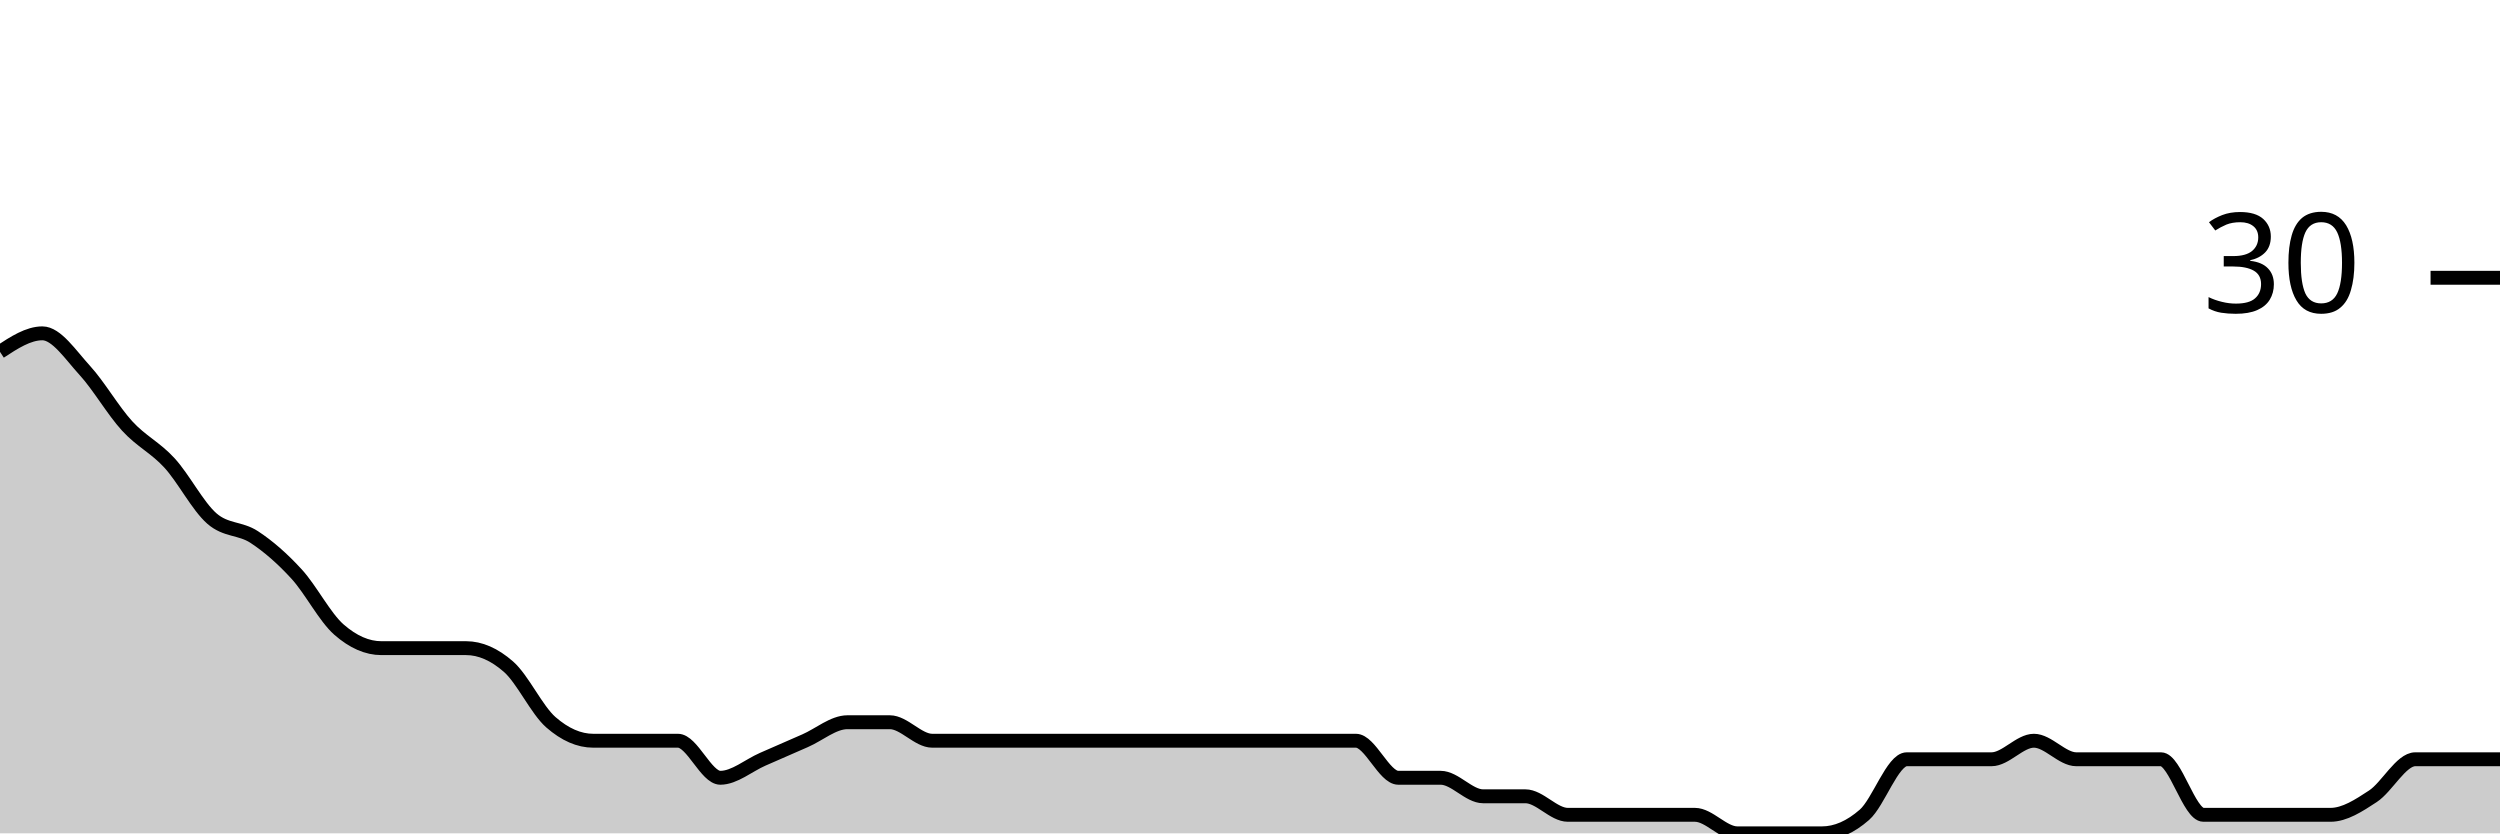
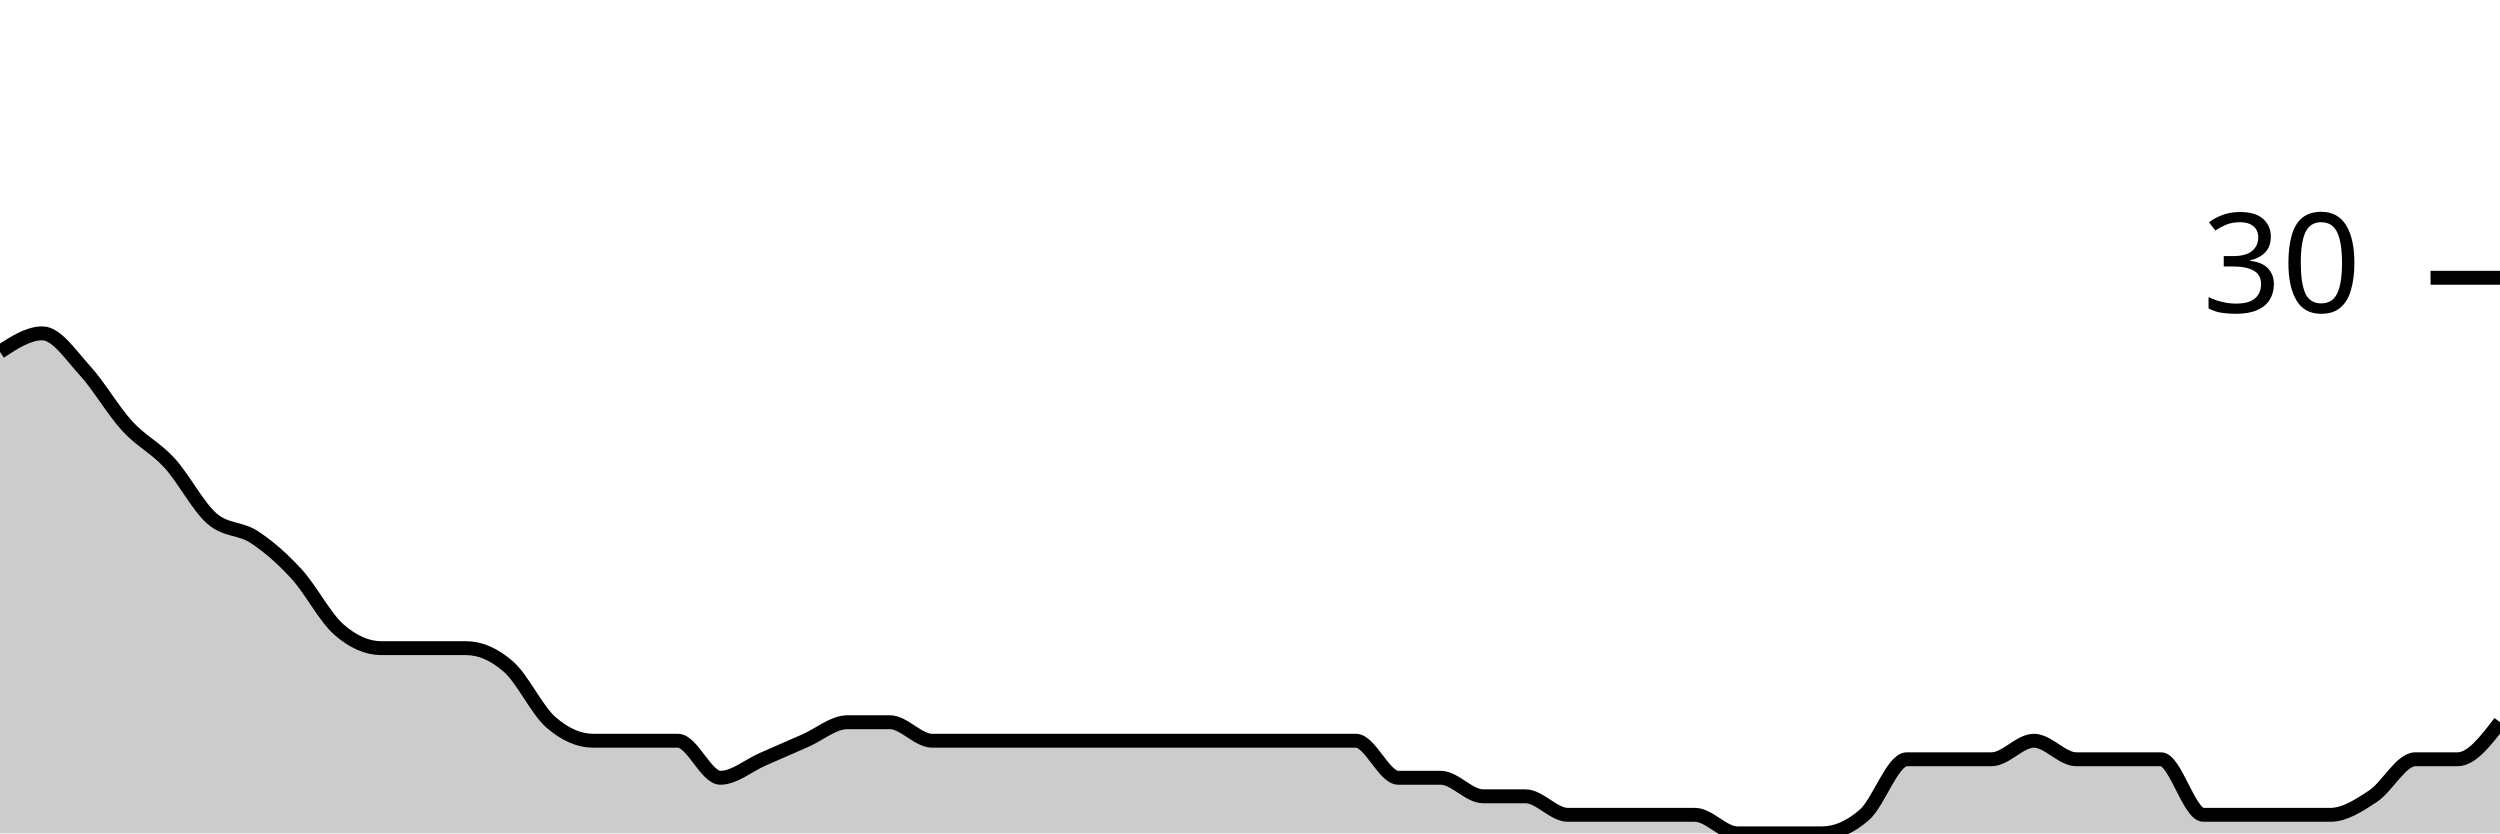
<svg xmlns="http://www.w3.org/2000/svg" viewBox="0 0 180 60">
  <g transform="translate(0,20)">
-     <path class="area" fill="rgba(0, 0, 0, 0.2)" d="M0,5.333C1.017,4.667,2.034,4,3.051,4C4.068,4,5.085,5.556,6.102,6.667C7.119,7.778,8.136,9.556,9.153,10.667C10.169,11.778,11.186,12.222,12.203,13.333C13.22,14.444,14.237,16.444,15.254,17.333C16.271,18.222,17.288,18,18.305,18.667C19.322,19.333,20.339,20.222,21.356,21.333C22.373,22.444,23.39,24.444,24.407,25.333C25.424,26.222,26.441,26.667,27.458,26.667C28.475,26.667,29.492,26.667,30.508,26.667C31.525,26.667,32.542,26.667,33.559,26.667C34.576,26.667,35.593,27.111,36.61,28C37.627,28.889,38.644,31.111,39.661,32C40.678,32.889,41.695,33.333,42.712,33.333C43.729,33.333,44.746,33.333,45.763,33.333C46.78,33.333,47.797,33.333,48.814,33.333C49.831,33.333,50.847,36,51.864,36C52.881,36,53.898,35.111,54.915,34.667C55.932,34.222,56.949,33.778,57.966,33.333C58.983,32.889,60,32,61.017,32C62.034,32,63.051,32,64.068,32C65.085,32,66.102,33.333,67.119,33.333C68.136,33.333,69.153,33.333,70.169,33.333C71.186,33.333,72.203,33.333,73.22,33.333C74.237,33.333,75.254,33.333,76.271,33.333C77.288,33.333,78.305,33.333,79.322,33.333C80.339,33.333,81.356,33.333,82.373,33.333C83.39,33.333,84.407,33.333,85.424,33.333C86.441,33.333,87.458,33.333,88.475,33.333C89.492,33.333,90.508,33.333,91.525,33.333C92.542,33.333,93.559,33.333,94.576,33.333C95.593,33.333,96.61,33.333,97.627,33.333C98.644,33.333,99.661,36,100.678,36C101.695,36,102.712,36,103.729,36C104.746,36,105.763,37.333,106.78,37.333C107.797,37.333,108.814,37.333,109.831,37.333C110.847,37.333,111.864,38.667,112.881,38.667C113.898,38.667,114.915,38.667,115.932,38.667C116.949,38.667,117.966,38.667,118.983,38.667C120,38.667,121.017,38.667,122.034,38.667C123.051,38.667,124.068,40,125.085,40C126.102,40,127.119,40,128.136,40C129.153,40,130.169,40,131.186,40C132.203,40,133.22,39.556,134.237,38.667C135.254,37.778,136.271,34.667,137.288,34.667C138.305,34.667,139.322,34.667,140.339,34.667C141.356,34.667,142.373,34.667,143.39,34.667C144.407,34.667,145.424,33.333,146.441,33.333C147.458,33.333,148.475,34.667,149.492,34.667C150.508,34.667,151.525,34.667,152.542,34.667C153.559,34.667,154.576,34.667,155.593,34.667C156.61,34.667,157.627,38.667,158.644,38.667C159.661,38.667,160.678,38.667,161.695,38.667C162.712,38.667,163.729,38.667,164.746,38.667C165.763,38.667,166.78,38.667,167.797,38.667C168.814,38.667,169.831,38,170.847,37.333C171.864,36.667,172.881,34.667,173.898,34.667C174.915,34.667,175.932,34.667,176.949,34.667C177.966,34.667,178.983,34.667,180,34.667L180,40C178.983,40,177.966,40,176.949,40C175.932,40,174.915,40,173.898,40C172.881,40,171.864,40,170.847,40C169.831,40,168.814,40,167.797,40C166.78,40,165.763,40,164.746,40C163.729,40,162.712,40,161.695,40C160.678,40,159.661,40,158.644,40C157.627,40,156.61,40,155.593,40C154.576,40,153.559,40,152.542,40C151.525,40,150.508,40,149.492,40C148.475,40,147.458,40,146.441,40C145.424,40,144.407,40,143.39,40C142.373,40,141.356,40,140.339,40C139.322,40,138.305,40,137.288,40C136.271,40,135.254,40,134.237,40C133.22,40,132.203,40,131.186,40C130.169,40,129.153,40,128.136,40C127.119,40,126.102,40,125.085,40C124.068,40,123.051,40,122.034,40C121.017,40,120,40,118.983,40C117.966,40,116.949,40,115.932,40C114.915,40,113.898,40,112.881,40C111.864,40,110.847,40,109.831,40C108.814,40,107.797,40,106.78,40C105.763,40,104.746,40,103.729,40C102.712,40,101.695,40,100.678,40C99.661,40,98.644,40,97.627,40C96.61,40,95.593,40,94.576,40C93.559,40,92.542,40,91.525,40C90.508,40,89.492,40,88.475,40C87.458,40,86.441,40,85.424,40C84.407,40,83.39,40,82.373,40C81.356,40,80.339,40,79.322,40C78.305,40,77.288,40,76.271,40C75.254,40,74.237,40,73.22,40C72.203,40,71.186,40,70.169,40C69.153,40,68.136,40,67.119,40C66.102,40,65.085,40,64.068,40C63.051,40,62.034,40,61.017,40C60,40,58.983,40,57.966,40C56.949,40,55.932,40,54.915,40C53.898,40,52.881,40,51.864,40C50.847,40,49.831,40,48.814,40C47.797,40,46.78,40,45.763,40C44.746,40,43.729,40,42.712,40C41.695,40,40.678,40,39.661,40C38.644,40,37.627,40,36.61,40C35.593,40,34.576,40,33.559,40C32.542,40,31.525,40,30.508,40C29.492,40,28.475,40,27.458,40C26.441,40,25.424,40,24.407,40C23.39,40,22.373,40,21.356,40C20.339,40,19.322,40,18.305,40C17.288,40,16.271,40,15.254,40C14.237,40,13.22,40,12.203,40C11.186,40,10.169,40,9.153,40C8.136,40,7.119,40,6.102,40C5.085,40,4.068,40,3.051,40C2.034,40,1.017,40,0,40Z" />
-     <path class="line" stroke="black" fill="none" d="M0,5.333C1.017,4.667,2.034,4,3.051,4C4.068,4,5.085,5.556,6.102,6.667C7.119,7.778,8.136,9.556,9.153,10.667C10.169,11.778,11.186,12.222,12.203,13.333C13.22,14.444,14.237,16.444,15.254,17.333C16.271,18.222,17.288,18,18.305,18.667C19.322,19.333,20.339,20.222,21.356,21.333C22.373,22.444,23.39,24.444,24.407,25.333C25.424,26.222,26.441,26.667,27.458,26.667C28.475,26.667,29.492,26.667,30.508,26.667C31.525,26.667,32.542,26.667,33.559,26.667C34.576,26.667,35.593,27.111,36.61,28C37.627,28.889,38.644,31.111,39.661,32C40.678,32.889,41.695,33.333,42.712,33.333C43.729,33.333,44.746,33.333,45.763,33.333C46.78,33.333,47.797,33.333,48.814,33.333C49.831,33.333,50.847,36,51.864,36C52.881,36,53.898,35.111,54.915,34.667C55.932,34.222,56.949,33.778,57.966,33.333C58.983,32.889,60,32,61.017,32C62.034,32,63.051,32,64.068,32C65.085,32,66.102,33.333,67.119,33.333C68.136,33.333,69.153,33.333,70.169,33.333C71.186,33.333,72.203,33.333,73.22,33.333C74.237,33.333,75.254,33.333,76.271,33.333C77.288,33.333,78.305,33.333,79.322,33.333C80.339,33.333,81.356,33.333,82.373,33.333C83.39,33.333,84.407,33.333,85.424,33.333C86.441,33.333,87.458,33.333,88.475,33.333C89.492,33.333,90.508,33.333,91.525,33.333C92.542,33.333,93.559,33.333,94.576,33.333C95.593,33.333,96.61,33.333,97.627,33.333C98.644,33.333,99.661,36,100.678,36C101.695,36,102.712,36,103.729,36C104.746,36,105.763,37.333,106.78,37.333C107.797,37.333,108.814,37.333,109.831,37.333C110.847,37.333,111.864,38.667,112.881,38.667C113.898,38.667,114.915,38.667,115.932,38.667C116.949,38.667,117.966,38.667,118.983,38.667C120,38.667,121.017,38.667,122.034,38.667C123.051,38.667,124.068,40,125.085,40C126.102,40,127.119,40,128.136,40C129.153,40,130.169,40,131.186,40C132.203,40,133.22,39.556,134.237,38.667C135.254,37.778,136.271,34.667,137.288,34.667C138.305,34.667,139.322,34.667,140.339,34.667C141.356,34.667,142.373,34.667,143.39,34.667C144.407,34.667,145.424,33.333,146.441,33.333C147.458,33.333,148.475,34.667,149.492,34.667C150.508,34.667,151.525,34.667,152.542,34.667C153.559,34.667,154.576,34.667,155.593,34.667C156.61,34.667,157.627,38.667,158.644,38.667C159.661,38.667,160.678,38.667,161.695,38.667C162.712,38.667,163.729,38.667,164.746,38.667C165.763,38.667,166.78,38.667,167.797,38.667C168.814,38.667,169.831,38,170.847,37.333C171.864,36.667,172.881,34.667,173.898,34.667C174.915,34.667,175.932,34.667,176.949,34.667C177.966,34.667,178.983,34.667,180,34.667" />
+     <path class="area" fill="rgba(0, 0, 0, 0.2)" d="M0,5.333C1.017,4.667,2.034,4,3.051,4C4.068,4,5.085,5.556,6.102,6.667C7.119,7.778,8.136,9.556,9.153,10.667C10.169,11.778,11.186,12.222,12.203,13.333C13.22,14.444,14.237,16.444,15.254,17.333C16.271,18.222,17.288,18,18.305,18.667C19.322,19.333,20.339,20.222,21.356,21.333C22.373,22.444,23.39,24.444,24.407,25.333C25.424,26.222,26.441,26.667,27.458,26.667C28.475,26.667,29.492,26.667,30.508,26.667C31.525,26.667,32.542,26.667,33.559,26.667C34.576,26.667,35.593,27.111,36.61,28C37.627,28.889,38.644,31.111,39.661,32C40.678,32.889,41.695,33.333,42.712,33.333C43.729,33.333,44.746,33.333,45.763,33.333C46.78,33.333,47.797,33.333,48.814,33.333C49.831,33.333,50.847,36,51.864,36C52.881,36,53.898,35.111,54.915,34.667C55.932,34.222,56.949,33.778,57.966,33.333C58.983,32.889,60,32,61.017,32C62.034,32,63.051,32,64.068,32C65.085,32,66.102,33.333,67.119,33.333C68.136,33.333,69.153,33.333,70.169,33.333C71.186,33.333,72.203,33.333,73.22,33.333C74.237,33.333,75.254,33.333,76.271,33.333C77.288,33.333,78.305,33.333,79.322,33.333C80.339,33.333,81.356,33.333,82.373,33.333C83.39,33.333,84.407,33.333,85.424,33.333C86.441,33.333,87.458,33.333,88.475,33.333C89.492,33.333,90.508,33.333,91.525,33.333C92.542,33.333,93.559,33.333,94.576,33.333C95.593,33.333,96.61,33.333,97.627,33.333C98.644,33.333,99.661,36,100.678,36C101.695,36,102.712,36,103.729,36C104.746,36,105.763,37.333,106.78,37.333C107.797,37.333,108.814,37.333,109.831,37.333C110.847,37.333,111.864,38.667,112.881,38.667C113.898,38.667,114.915,38.667,115.932,38.667C116.949,38.667,117.966,38.667,118.983,38.667C120,38.667,121.017,38.667,122.034,38.667C123.051,38.667,124.068,40,125.085,40C126.102,40,127.119,40,128.136,40C129.153,40,130.169,40,131.186,40C132.203,40,133.22,39.556,134.237,38.667C135.254,37.778,136.271,34.667,137.288,34.667C138.305,34.667,139.322,34.667,140.339,34.667C141.356,34.667,142.373,34.667,143.39,34.667C144.407,34.667,145.424,33.333,146.441,33.333C147.458,33.333,148.475,34.667,149.492,34.667C150.508,34.667,151.525,34.667,152.542,34.667C153.559,34.667,154.576,34.667,155.593,34.667C156.61,34.667,157.627,38.667,158.644,38.667C159.661,38.667,160.678,38.667,161.695,38.667C162.712,38.667,163.729,38.667,164.746,38.667C165.763,38.667,166.78,38.667,167.797,38.667C168.814,38.667,169.831,38,170.847,37.333C171.864,36.667,172.881,34.667,173.898,34.667C174.915,34.667,175.932,34.667,176.949,34.667C177.966,34.667,178.983,33.333,180,32L180,40C178.983,40,177.966,40,176.949,40C175.932,40,174.915,40,173.898,40C172.881,40,171.864,40,170.847,40C169.831,40,168.814,40,167.797,40C166.78,40,165.763,40,164.746,40C163.729,40,162.712,40,161.695,40C160.678,40,159.661,40,158.644,40C157.627,40,156.61,40,155.593,40C154.576,40,153.559,40,152.542,40C151.525,40,150.508,40,149.492,40C148.475,40,147.458,40,146.441,40C145.424,40,144.407,40,143.39,40C142.373,40,141.356,40,140.339,40C139.322,40,138.305,40,137.288,40C136.271,40,135.254,40,134.237,40C133.22,40,132.203,40,131.186,40C130.169,40,129.153,40,128.136,40C127.119,40,126.102,40,125.085,40C124.068,40,123.051,40,122.034,40C121.017,40,120,40,118.983,40C117.966,40,116.949,40,115.932,40C114.915,40,113.898,40,112.881,40C111.864,40,110.847,40,109.831,40C108.814,40,107.797,40,106.78,40C105.763,40,104.746,40,103.729,40C102.712,40,101.695,40,100.678,40C99.661,40,98.644,40,97.627,40C96.61,40,95.593,40,94.576,40C93.559,40,92.542,40,91.525,40C90.508,40,89.492,40,88.475,40C87.458,40,86.441,40,85.424,40C84.407,40,83.39,40,82.373,40C81.356,40,80.339,40,79.322,40C78.305,40,77.288,40,76.271,40C75.254,40,74.237,40,73.22,40C72.203,40,71.186,40,70.169,40C69.153,40,68.136,40,67.119,40C66.102,40,65.085,40,64.068,40C63.051,40,62.034,40,61.017,40C60,40,58.983,40,57.966,40C56.949,40,55.932,40,54.915,40C53.898,40,52.881,40,51.864,40C50.847,40,49.831,40,48.814,40C47.797,40,46.78,40,45.763,40C44.746,40,43.729,40,42.712,40C41.695,40,40.678,40,39.661,40C38.644,40,37.627,40,36.61,40C35.593,40,34.576,40,33.559,40C32.542,40,31.525,40,30.508,40C29.492,40,28.475,40,27.458,40C26.441,40,25.424,40,24.407,40C23.39,40,22.373,40,21.356,40C20.339,40,19.322,40,18.305,40C17.288,40,16.271,40,15.254,40C14.237,40,13.22,40,12.203,40C11.186,40,10.169,40,9.153,40C8.136,40,7.119,40,6.102,40C5.085,40,4.068,40,3.051,40C2.034,40,1.017,40,0,40Z" />
+     <path class="line" stroke="black" fill="none" d="M0,5.333C1.017,4.667,2.034,4,3.051,4C4.068,4,5.085,5.556,6.102,6.667C7.119,7.778,8.136,9.556,9.153,10.667C10.169,11.778,11.186,12.222,12.203,13.333C13.22,14.444,14.237,16.444,15.254,17.333C16.271,18.222,17.288,18,18.305,18.667C19.322,19.333,20.339,20.222,21.356,21.333C22.373,22.444,23.39,24.444,24.407,25.333C25.424,26.222,26.441,26.667,27.458,26.667C28.475,26.667,29.492,26.667,30.508,26.667C31.525,26.667,32.542,26.667,33.559,26.667C34.576,26.667,35.593,27.111,36.61,28C37.627,28.889,38.644,31.111,39.661,32C40.678,32.889,41.695,33.333,42.712,33.333C43.729,33.333,44.746,33.333,45.763,33.333C46.78,33.333,47.797,33.333,48.814,33.333C49.831,33.333,50.847,36,51.864,36C52.881,36,53.898,35.111,54.915,34.667C55.932,34.222,56.949,33.778,57.966,33.333C58.983,32.889,60,32,61.017,32C62.034,32,63.051,32,64.068,32C65.085,32,66.102,33.333,67.119,33.333C68.136,33.333,69.153,33.333,70.169,33.333C71.186,33.333,72.203,33.333,73.22,33.333C74.237,33.333,75.254,33.333,76.271,33.333C77.288,33.333,78.305,33.333,79.322,33.333C80.339,33.333,81.356,33.333,82.373,33.333C83.39,33.333,84.407,33.333,85.424,33.333C86.441,33.333,87.458,33.333,88.475,33.333C89.492,33.333,90.508,33.333,91.525,33.333C92.542,33.333,93.559,33.333,94.576,33.333C95.593,33.333,96.61,33.333,97.627,33.333C98.644,33.333,99.661,36,100.678,36C101.695,36,102.712,36,103.729,36C104.746,36,105.763,37.333,106.78,37.333C107.797,37.333,108.814,37.333,109.831,37.333C110.847,37.333,111.864,38.667,112.881,38.667C113.898,38.667,114.915,38.667,115.932,38.667C116.949,38.667,117.966,38.667,118.983,38.667C120,38.667,121.017,38.667,122.034,38.667C123.051,38.667,124.068,40,125.085,40C126.102,40,127.119,40,128.136,40C129.153,40,130.169,40,131.186,40C132.203,40,133.22,39.556,134.237,38.667C135.254,37.778,136.271,34.667,137.288,34.667C138.305,34.667,139.322,34.667,140.339,34.667C141.356,34.667,142.373,34.667,143.39,34.667C144.407,34.667,145.424,33.333,146.441,33.333C147.458,33.333,148.475,34.667,149.492,34.667C150.508,34.667,151.525,34.667,152.542,34.667C153.559,34.667,154.576,34.667,155.593,34.667C156.61,34.667,157.627,38.667,158.644,38.667C159.661,38.667,160.678,38.667,161.695,38.667C162.712,38.667,163.729,38.667,164.746,38.667C165.763,38.667,166.78,38.667,167.797,38.667C168.814,38.667,169.831,38,170.847,37.333C171.864,36.667,172.881,34.667,173.898,34.667C174.915,34.667,175.932,34.667,176.949,34.667C177.966,34.667,178.983,33.333,180,32" />
    <path class="axis-ceiling" stroke-width="1" stroke="black" fill="none" d="M175,0L180,0" />
    <text class="axis-ceiling-label" font-family="sans-serif" text-anchor="end" font-size="10px" x="170" y="2.5">30</text>
  </g>
</svg>
